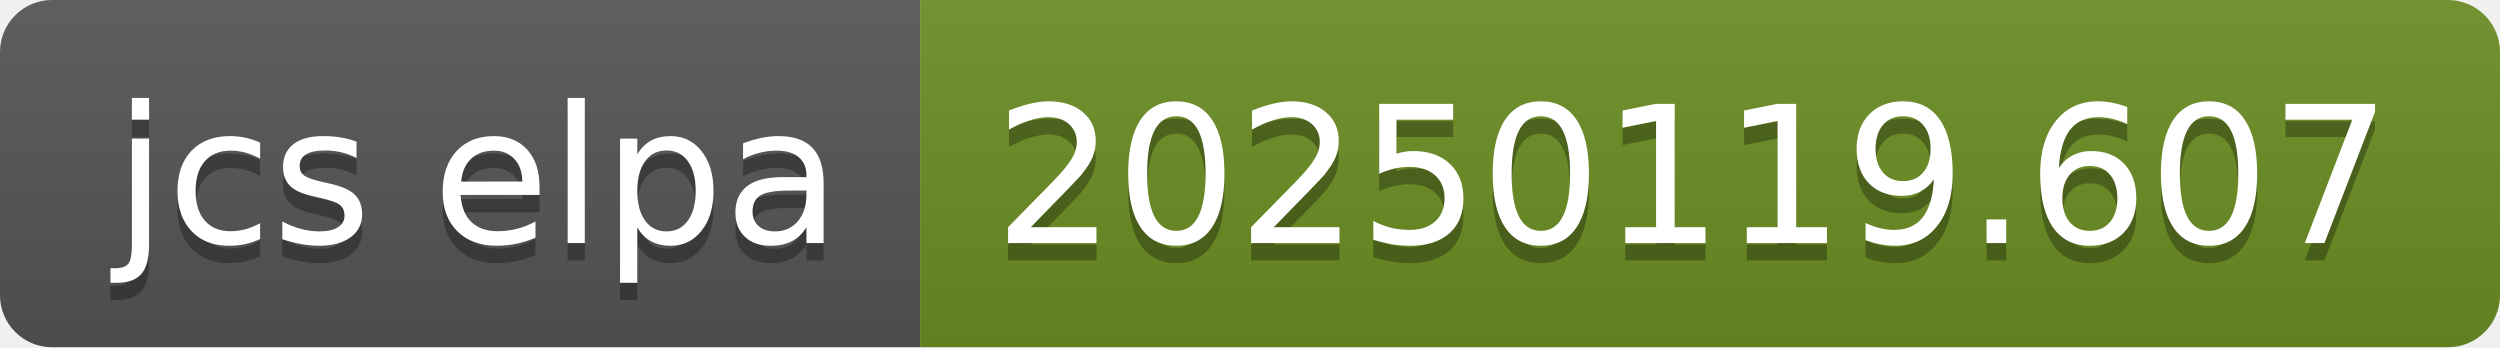
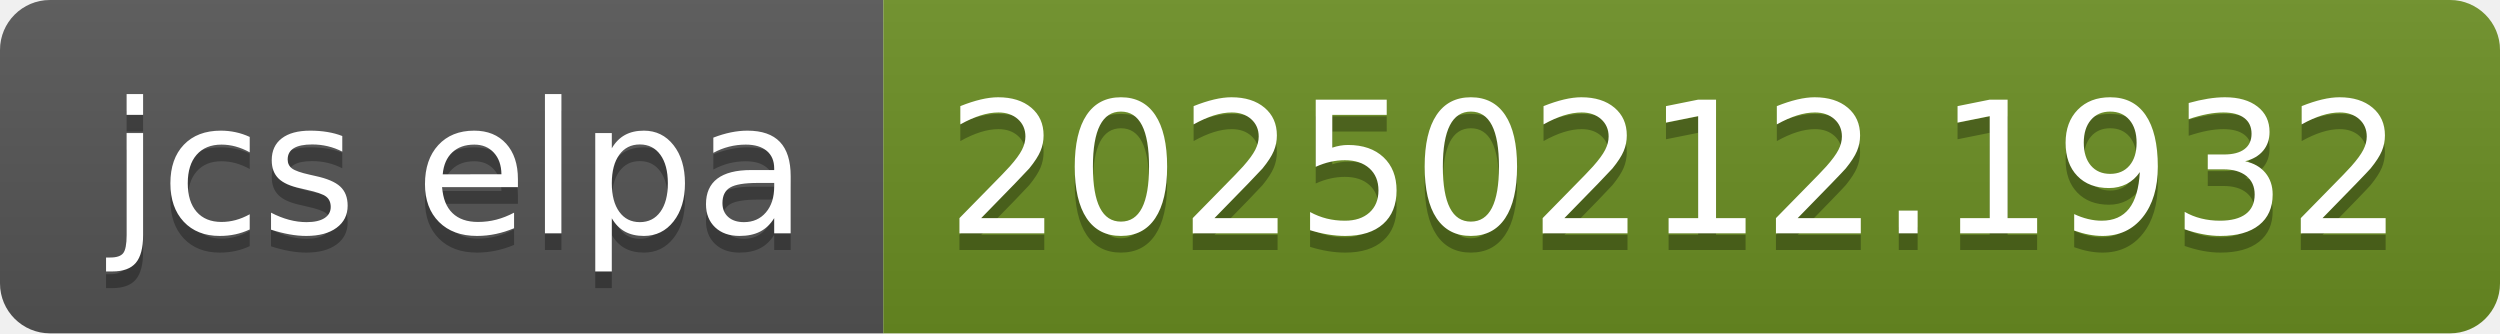
- <svg xmlns="http://www.w3.org/2000/svg" width="144" height="20" role="img" aria-label="jcs elpa: 20250119.607">
+ <svg xmlns="http://www.w3.org/2000/svg" width="150" height="20" role="img" aria-label="jcs elpa: 20250212.1932">
  <linearGradient id="s" x2="0" y2="100%">
    <stop offset="0" stop-color="#bbb" stop-opacity=".1" />
    <stop offset="1" stop-opacity=".1" />
  </linearGradient>
  <clipPath id="r">
-     <rect width="144" height="20" rx="3" fill="#fff" />
+     <rect width="150" height="20" rx="3" fill="#fff" />
  </clipPath>
  <g clip-path="url(#r)">
    <rect width="53" height="20" fill="#555" />
-     <rect x="53" width="91" height="20" fill="#6b8e23" />
-     <rect width="144" height="20" fill="url(#s)" />
+     <rect x="53" width="97" height="20" fill="#6b8e23" />
+     <rect width="150" height="20" fill="url(#s)" />
  </g>
  <g fill="#fff" text-anchor="middle" font-family="Verdana,Geneva,DejaVu Sans,sans-serif" text-rendering="geometricPrecision" font-size="110">
    <text aria-hidden="true" x="275" y="150" fill="#010101" fill-opacity=".3" transform="scale(.1)" textLength="430">jcs elpa</text>
    <text x="275" y="140" transform="scale(.1)" fill="#fff" textLength="430">jcs elpa</text>
-     <text aria-hidden="true" x="975" y="150" fill="#010101" fill-opacity=".3" transform="scale(.1)" textLength="810">20250119.607</text>
-     <text x="975" y="140" transform="scale(.1)" fill="#fff" textLength="810">20250119.607</text>
+     <text aria-hidden="true" x="1005" y="150" fill="#010101" fill-opacity=".3" transform="scale(.1)" textLength="870">20250212.1932</text>
+     <text x="1005" y="140" transform="scale(.1)" fill="#fff" textLength="870">20250212.1932</text>
  </g>
</svg>
